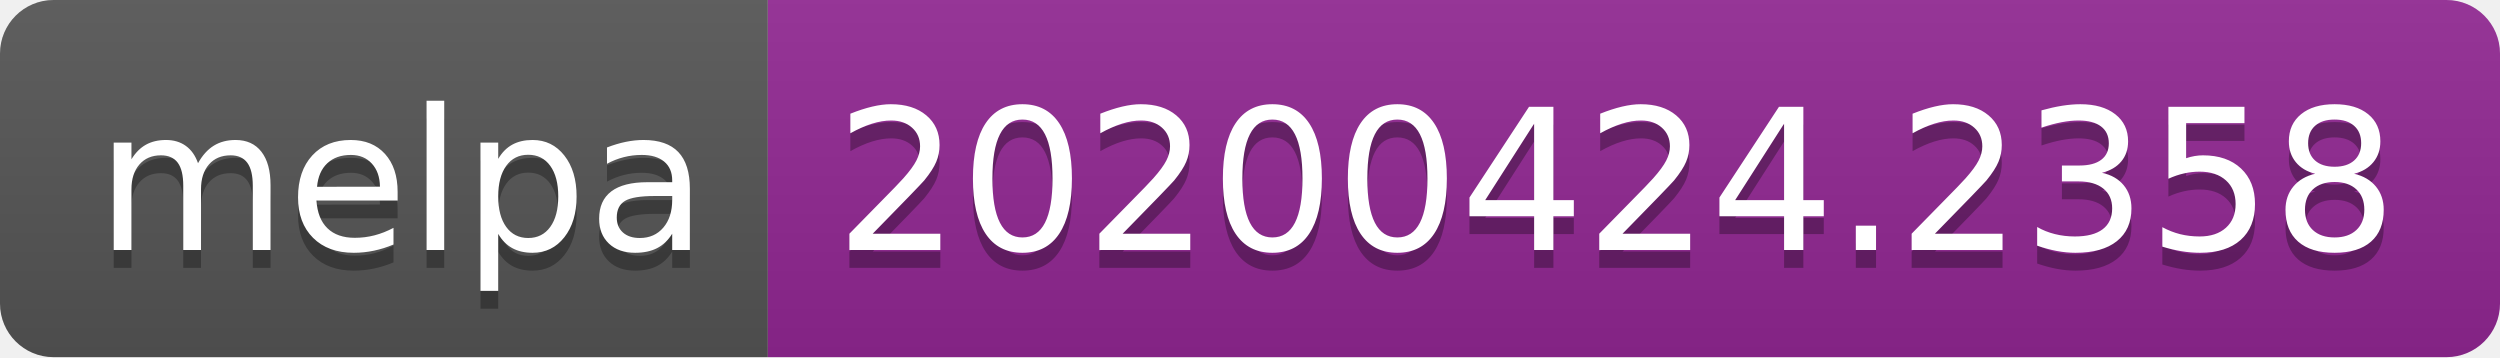
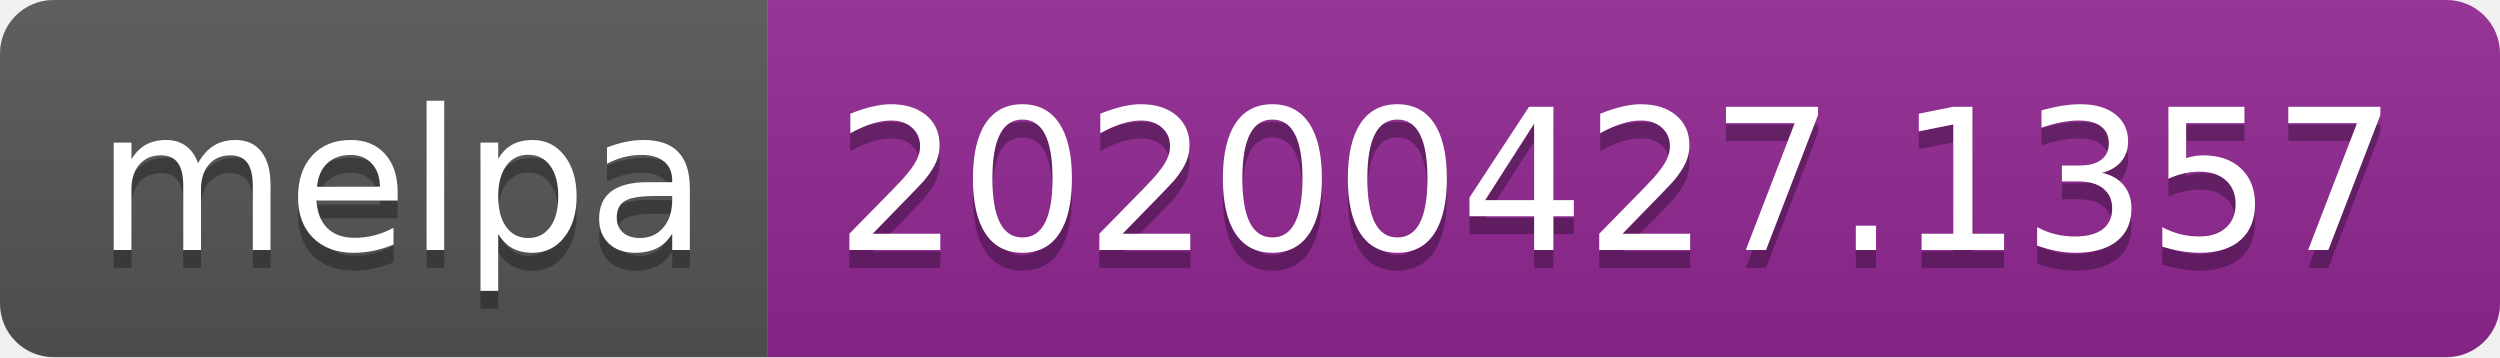
<svg xmlns="http://www.w3.org/2000/svg" width="140" height="20">
  <linearGradient id="s" x2="0" y2="100%">
    <stop offset="0" stop-color="#bbb" stop-opacity=".1" />
    <stop offset="1" stop-opacity=".1" />
  </linearGradient>
  <clipPath id="r">
    <rect width="140" height="20" rx="3" fill="#fff" />
  </clipPath>
  <g clip-path="url(#r)">
    <rect width="43" height="20" fill="#555" />
    <rect x="43" width="97" height="20" fill="#922793" />
    <rect width="140" height="20" fill="url(#s)" />
  </g>
  <g fill="#fff" text-anchor="middle" font-family="DejaVu Sans,Verdana,Geneva,sans-serif" font-size="110">
    <text x="225" y="150" fill="#010101" fill-opacity=".3" transform="scale(.1)" textLength="330">melpa</text>
    <text x="225" y="140" transform="scale(.1)" textLength="330">melpa</text>
-     <text x="905" y="150" fill="#010101" fill-opacity=".3" transform="scale(.1)" textLength="870">20200424.2358</text>
-     <text x="905" y="140" transform="scale(.1)" textLength="870">20200424.2358</text>
+     <text x="905" y="150" fill="#010101" fill-opacity=".3" transform="scale(.1)" textLength="870">20200427.1357</text>
+     <text x="905" y="140" transform="scale(.1)" textLength="870">20200427.1357</text>
  </g>
</svg>
